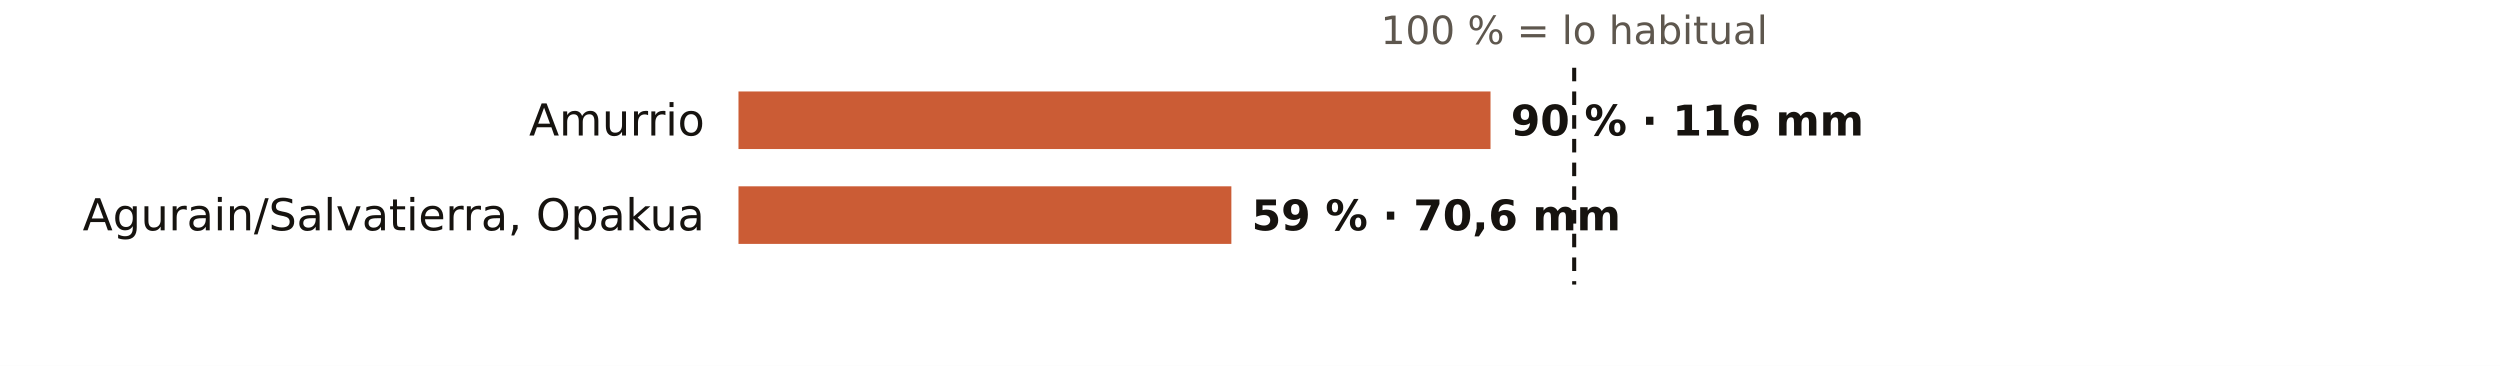
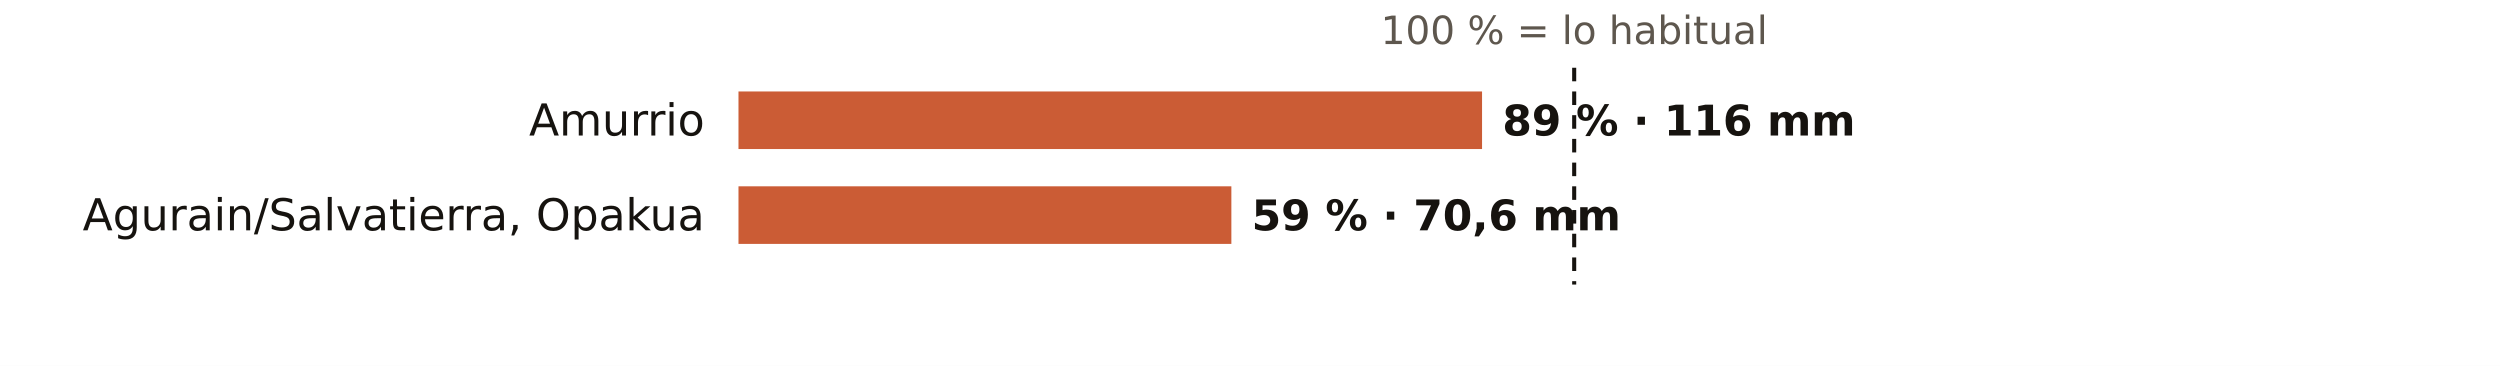
<svg xmlns="http://www.w3.org/2000/svg" viewBox="0 0 738 108" width="738" height="108" role="img" aria-label="El otoño en los pluviómetros de AEMET de Álava: % de lo habitual">
  <rect width="738" height="108" fill="#FFFFFF" />
  <text x="464.7" y="13.0" font-size="11.5" fill="#5E574E" text-anchor="middle" font-weight="400" font-family="Public Sans, DejaVu Sans, Arial, sans-serif">100 % = lo habitual</text>
  <text x="208.0" y="40.0" font-size="13" fill="#16130F" text-anchor="end" font-weight="500" font-family="Public Sans, DejaVu Sans, Arial, sans-serif">Amurrio</text>
-   <rect x="218" y="27" width="222.0" height="17" fill="#C4461A" opacity="0.88" />
-   <text x="446.0" y="40.0" font-size="12.5" fill="#16130F" text-anchor="start" font-weight="600" font-family="Public Sans, DejaVu Sans, Arial, sans-serif">90 % · 116 mm</text>
+   <rect x="218" y="27" width="219.5" height="17" fill="#C4461A" opacity="0.88" />
+   <text x="443.5" y="40.0" font-size="12.5" fill="#16130F" text-anchor="start" font-weight="600" font-family="Public Sans, DejaVu Sans, Arial, sans-serif">89 % · 116 mm</text>
  <text x="208.0" y="68.0" font-size="13" fill="#16130F" text-anchor="end" font-weight="500" font-family="Public Sans, DejaVu Sans, Arial, sans-serif">Agurain/Salvatierra, Opakua</text>
  <rect x="218" y="55" width="145.5" height="17" fill="#C4461A" opacity="0.88" />
  <text x="369.5" y="68.0" font-size="12.5" fill="#16130F" text-anchor="start" font-weight="600" font-family="Public Sans, DejaVu Sans, Arial, sans-serif">59 % · 70,6 mm</text>
  <line x1="464.7" x2="464.7" y1="20" y2="84" stroke="#16130F" stroke-width="1.2" stroke-dasharray="4 3" />
</svg>
